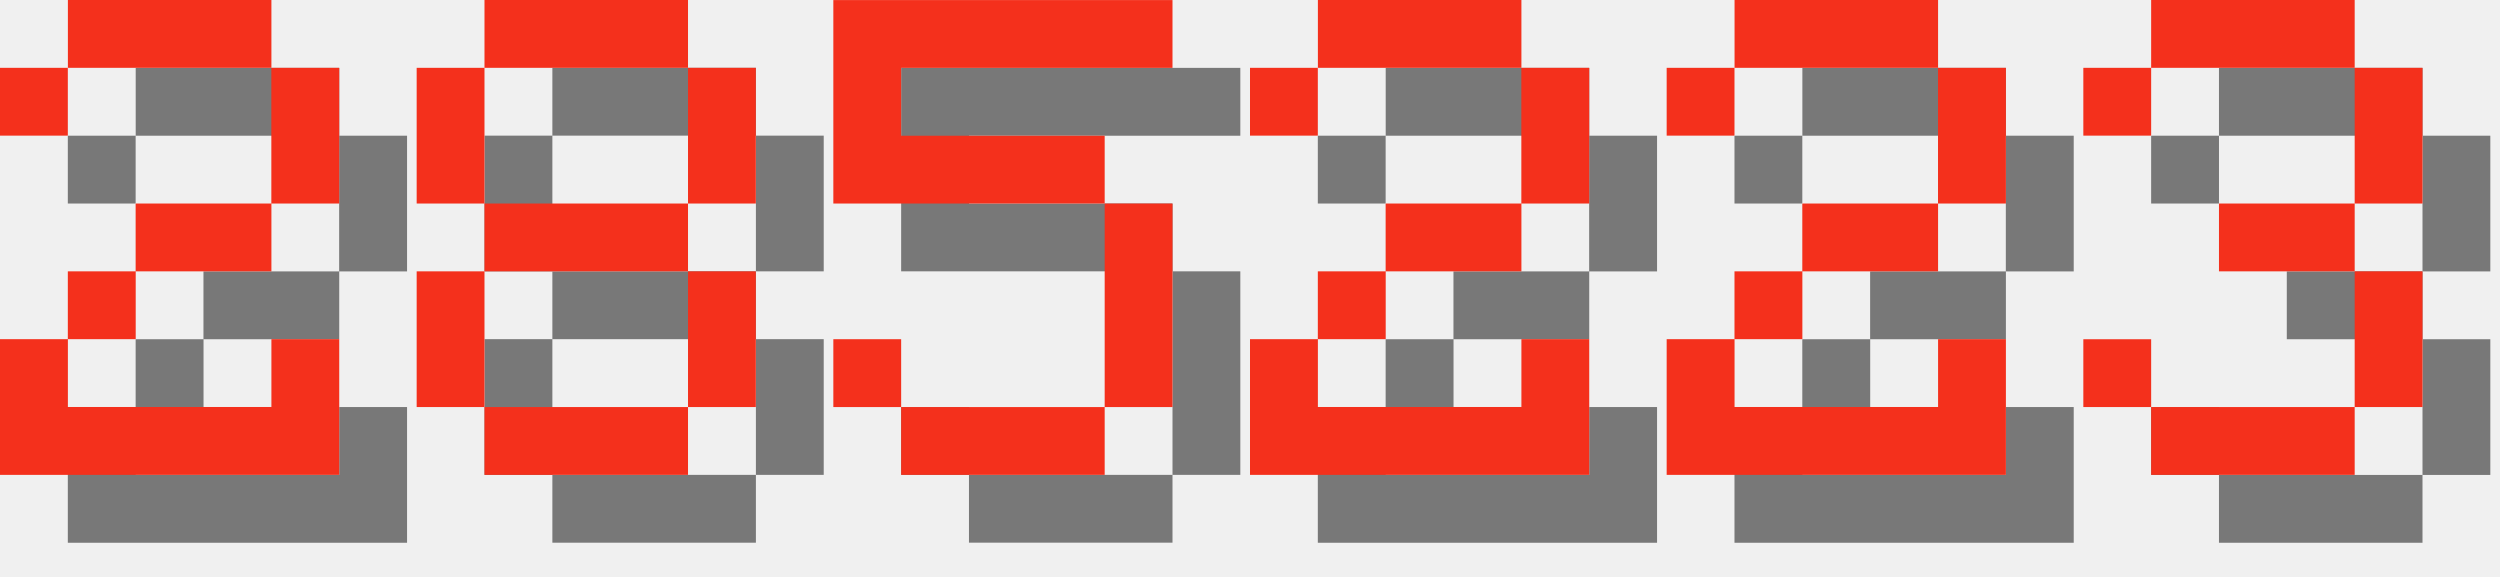
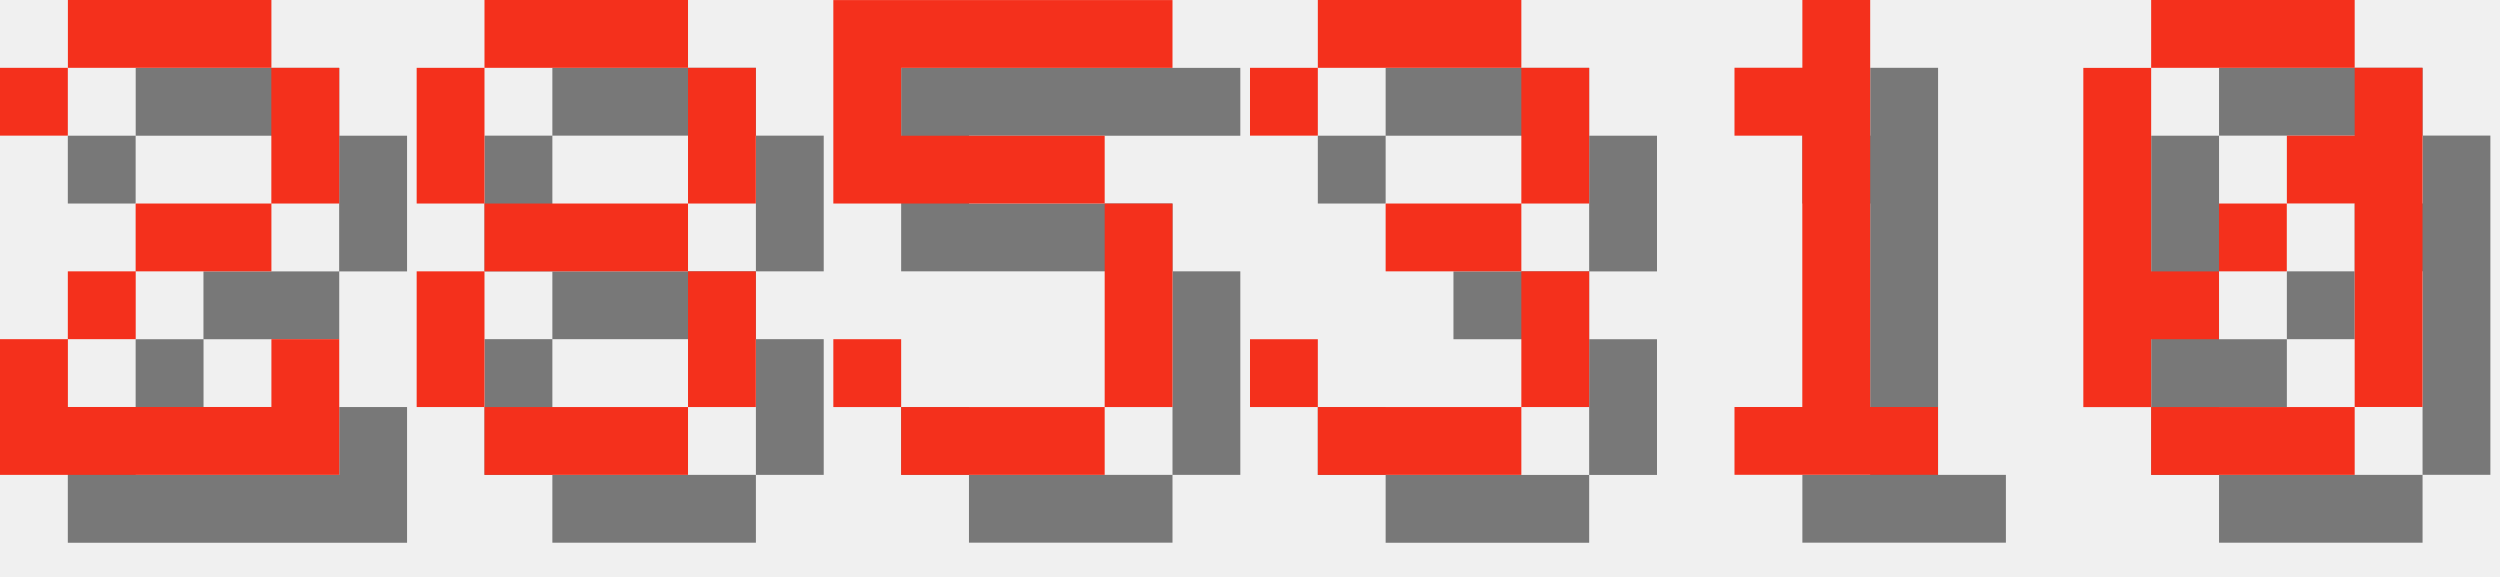
<svg xmlns="http://www.w3.org/2000/svg" version="1.1" width="156.0" height="36">
  <style>
        .text-foreground {
            fill: #F4301C;
        }
        .text-shadow {
            fill: #000000;
            fill-opacity: 0.5;
        }
    </style>
  <g class="digit" id="digit_2" transform="translate(0.0, 0), scale(4)">
    <path id="digit_2_shadow" class="text-shadow" d="m1.058 2.117v1.058h1.058v-1.058h3.175v2.117h-2.117v1.058h-1.058v1.058h-1.058v2.117h5.292v-2.117h-1.058v1.058h-3.175v-1.058h1.058v-1.058h2.117v-1.058h1.058v-2.117h-1.058v-1.058h-3.175v1.058h-1.058z" fill-opacity=".5" style="paint-order:stroke fill markers" />
    <path id="digit_2_fg" class="text-foreground" d="m0 1.058v1.058h1.058v-1.058h3.175v2.117h-2.117v1.058h-1.058v1.058h-1.058v2.117h5.292v-2.117h-1.058v1.058h-3.175v-1.058h1.058v-1.058h2.117v-1.058h1.058v-2.117h-1.058v-1.058h-3.175v1.058h-1.058z" fill="#fff" style="paint-order:stroke fill markers" />
  </g>
  <g class="digit" id="digit_8" transform="translate(26.0, 0), scale(4)">
    <path id="digit_8_shadow" class="text-shadow" d="m2.117 1.058v1.058h3.175v-1.058h-3.175zm3.175 1.058v2.117h1.058v-2.117h-1.058zm0 2.117h-3.175v1.058h3.175v-1.058zm0 1.058v2.117h1.058v-2.117h-1.058zm0 2.117h-3.175v1.058h3.175v-1.058zm-3.175 0v-2.117h-1.058v2.117h1.058zm0-3.175v-2.117h-1.058v2.117h1.058z" fill-opacity=".5" style="paint-order:stroke fill markers" />
    <path id="digit_8_fg" class="text-foreground" d="m1.058 0v1.058h3.175v-1.058h-3.175zm3.175 1.058v2.117h1.058v-2.117h-1.058zm0 2.117h-3.175v1.058h3.175v-1.058zm0 1.058v2.117h1.058v-2.117h-1.058zm0 2.117h-3.175v1.058h3.175v-1.058zm-3.175 0v-2.117h-1.058v2.117h1.058zm0-3.175v-2.117h-1.058v2.117h1.058z" fill="#fff" style="paint-order:stroke fill markers" />
  </g>
  <g class="digit" id="digit_5" transform="translate(52.0, 0), scale(4)">
    <path id="digit_5_shadow" class="text-shadow" d="m1.058 1.058v3.175h4.233v3.175h-3.175v-1.058h-1.058v1.058h1.058v1.058h3.175v-1.058h1.058v-3.175h-1.058v-1.058h-3.175v-1.058h4.233v-1.058h-5.292z" fill-opacity=".5" style="paint-order:stroke fill markers" />
    <path id="digit_5_fg" class="text-foreground" d="m0 0v3.175h4.233v3.175h-3.175v-1.058h-1.058v1.058h1.058v1.058h3.175v-1.058h1.058v-3.175h-1.058v-1.058h-3.175v-1.058h4.233v-1.058h-5.292z" fill="#fff" style="paint-order:stroke fill markers" />
  </g>
-   <g class="digit" id="digit_2" transform="translate(78.0, 0), scale(4)">
-     <path id="digit_2_shadow" class="text-shadow" d="m1.058 2.117v1.058h1.058v-1.058h3.175v2.117h-2.117v1.058h-1.058v1.058h-1.058v2.117h5.292v-2.117h-1.058v1.058h-3.175v-1.058h1.058v-1.058h2.117v-1.058h1.058v-2.117h-1.058v-1.058h-3.175v1.058h-1.058z" fill-opacity=".5" style="paint-order:stroke fill markers" />
-     <path id="digit_2_fg" class="text-foreground" d="m0 1.058v1.058h1.058v-1.058h3.175v2.117h-2.117v1.058h-1.058v1.058h-1.058v2.117h5.292v-2.117h-1.058v1.058h-3.175v-1.058h1.058v-1.058h2.117v-1.058h1.058v-2.117h-1.058v-1.058h-3.175v1.058h-1.058z" fill="#fff" style="paint-order:stroke fill markers" />
-   </g>
-   <g class="digit" id="digit_2" transform="translate(104.0, 0), scale(4)">
-     <path id="digit_2_shadow" class="text-shadow" d="m1.058 2.117v1.058h1.058v-1.058h3.175v2.117h-2.117v1.058h-1.058v1.058h-1.058v2.117h5.292v-2.117h-1.058v1.058h-3.175v-1.058h1.058v-1.058h2.117v-1.058h1.058v-2.117h-1.058v-1.058h-3.175v1.058h-1.058z" fill-opacity=".5" style="paint-order:stroke fill markers" />
-     <path id="digit_2_fg" class="text-foreground" d="m0 1.058v1.058h1.058v-1.058h3.175v2.117h-2.117v1.058h-1.058v1.058h-1.058v2.117h5.292v-2.117h-1.058v1.058h-3.175v-1.058h1.058v-1.058h2.117v-1.058h1.058v-2.117h-1.058v-1.058h-3.175v1.058h-1.058z" fill="#fff" style="paint-order:stroke fill markers" />
-   </g>
-   <g class="digit" id="digit_3" transform="translate(130.0, 0), scale(4)">
+   <g class="digit" id="digit_3" transform="translate(78.0, 0), scale(4)">
    <path id="digit_3_shadow" class="text-shadow" d="m1.058 2.117v1.058h1.058v-1.058h3.175v2.117h-2.117v1.058h2.117v2.117h-3.175v-1.058h-1.058v1.058h1.058v1.058h3.175v-1.058h1.058v-2.117h-1.058v-1.058h1.058v-2.117h-1.058v-1.058h-3.175v1.058h-1.058z" fill-opacity=".5" style="paint-order:stroke fill markers" />
    <path id="digit_3_fg" class="text-foreground" d="m0 1.058v1.058h1.058v-1.058h3.175v2.117h-2.117v1.058h2.117v2.117h-3.175v-1.058h-1.058v1.058h1.058v1.058h3.175v-1.058h1.058v-2.117h-1.058v-1.058h1.058v-2.117h-1.058v-1.058h-3.175v1.058h-1.058z" fill="#fff" style="paint-order:stroke fill markers" />
  </g>
+   <g class="digit" id="digit_1" transform="translate(104.0, 0), scale(4)">
+     <path id="digit_1_shadow" class="text-shadow" d="m2.117 2.117v1.058h1.058v4.233h-1.058v1.058h3.175v-1.058h-1.058v-6.35h-1.058v1.058h-1.058z" fill-opacity=".5" style="paint-order:stroke fill markers" />
+     <path id="digit_1_fg" class="text-foreground" d="m1.058 1.058v1.058h1.058v4.233h-1.058v1.058h3.175v-1.058h-1.058v-6.35h-1.058v1.058h-1.058z" fill="#fff" style="paint-order:stroke fill markers" />
+   </g>
+   <g class="digit" id="digit_0" transform="translate(130.0, 0), scale(4)">
+     <path id="digit_0_shadow" class="text-shadow" d="m2.117 1.058v1.058h3.175v-1.058h-3.175zm3.175 1.058v1.058h-1.058v1.058h1.058v3.175h1.058v-5.292h-1.058zm0 5.292h-3.175v1.058h3.175v-1.058zm-3.175 0v-1.058h1.058v-1.058h-1.058v-3.175h-1.058v5.292h1.058zm1.058-2.117h1.058v-1.058h-1.058v1.058z" fill-opacity=".5" style="paint-order:stroke fill markers" />
+     <path id="digit_0_fg" class="text-foreground" d="m1.058 0v1.058h3.175v-1.058h-3.175zm3.175 1.058v1.058h-1.058v1.058h1.058v3.175h1.058v-5.292h-1.058zm0 5.292h-3.175v1.058h3.175v-1.058zm-3.175 0v-1.058h1.058v-1.058h-1.058v-3.175h-1.058v5.292h1.058zm1.058-2.117h1.058v-1.058h-1.058v1.058z" fill="#fff" style="paint-order:stroke fill markers" />
+   </g>
</svg>
